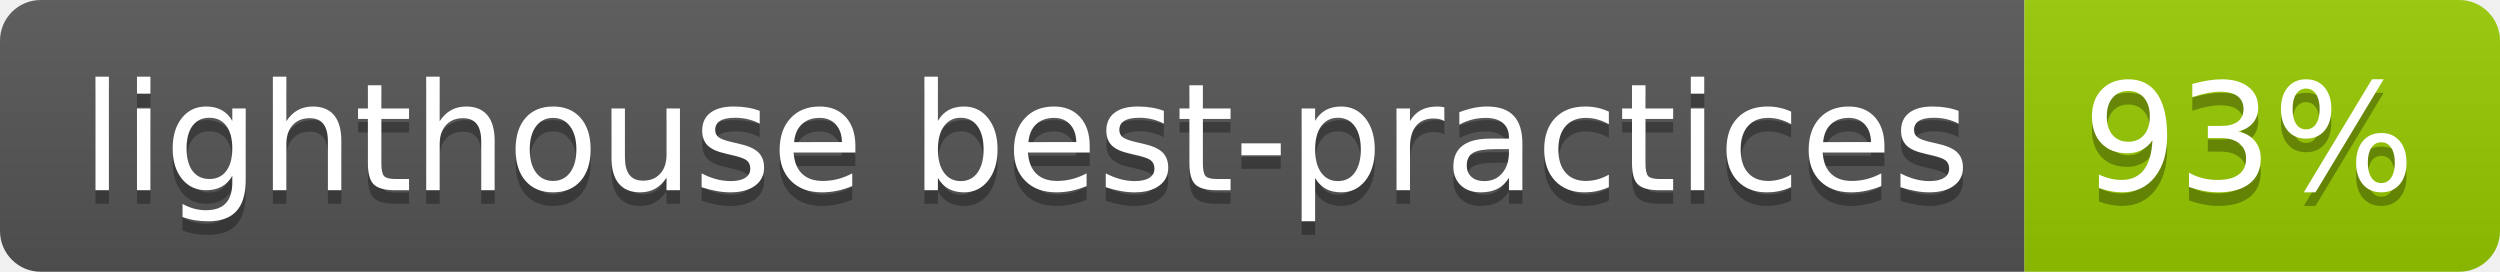
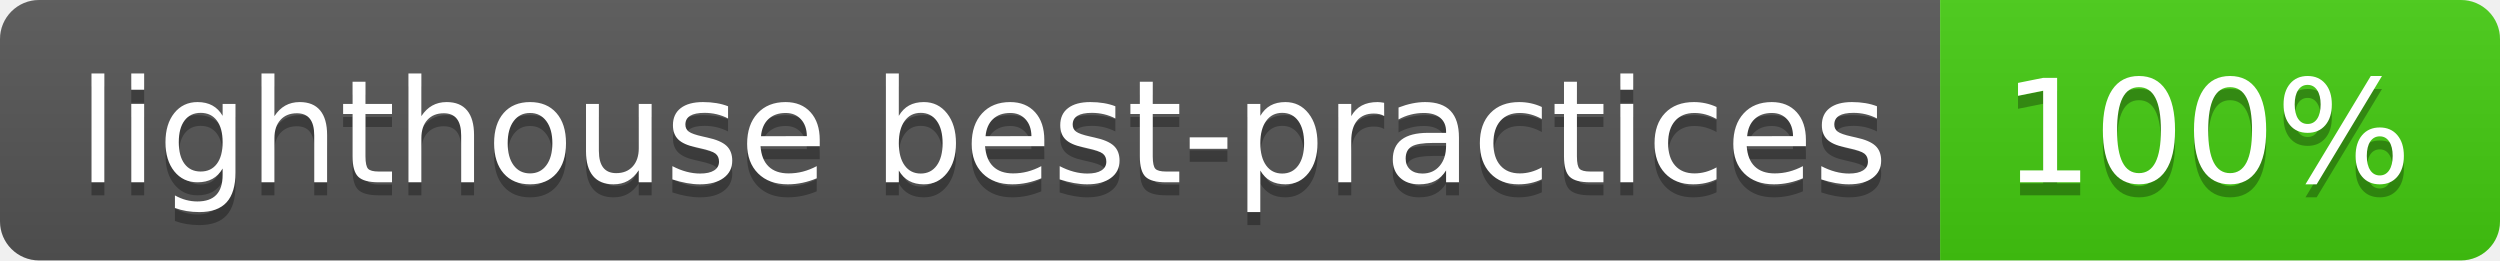
- <svg xmlns="http://www.w3.org/2000/svg" width="184" height="20" role="img" aria-label="lighthouse best-practices: 93%">
+ <svg xmlns="http://www.w3.org/2000/svg" width="192" height="20" role="img" aria-label="lighthouse best-practices: 100%">
  <linearGradient id="s" x2="0" y2="100%">
    <stop offset="0" stop-color="#bbb" stop-opacity=".1" />
    <stop offset="1" stop-opacity=".1" />
  </linearGradient>
  <clipPath id="r">
-     <rect width="184" height="20" rx="3" fill="#fff" />
+     <rect width="192" height="20" rx="3" fill="#fff" />
  </clipPath>
  <g clip-path="url(#r)">
    <rect width="149" height="20" fill="#555" />
-     <rect x="149" width="35" height="20" fill="#97ca00" />
-     <rect width="184" height="20" fill="url(#s)" />
+     <rect x="149" width="43" height="20" fill="#4c1" />
+     <rect width="192" height="20" fill="url(#s)" />
  </g>
  <g fill="#fff" text-anchor="middle" font-family="Verdana,Geneva,DejaVu Sans,sans-serif" text-rendering="geometricPrecision" font-size="110">
    <text aria-hidden="true" x="755" y="150" fill="#010101" fill-opacity=".3" transform="scale(.1)" textLength="1390">lighthouse best-practices</text>
    <text x="755" y="140" transform="scale(.1)" fill="#fff" textLength="1390">lighthouse best-practices</text>
-     <text aria-hidden="true" x="1655" y="150" fill="#010101" fill-opacity=".3" transform="scale(.1)" textLength="250">93%</text>
-     <text x="1655" y="140" transform="scale(.1)" fill="#fff" textLength="250">93%</text>
+     <text aria-hidden="true" x="1695" y="150" fill="#010101" fill-opacity=".3" transform="scale(.1)" textLength="330">100%</text>
+     <text x="1695" y="140" transform="scale(.1)" fill="#fff" textLength="330">100%</text>
  </g>
</svg>
